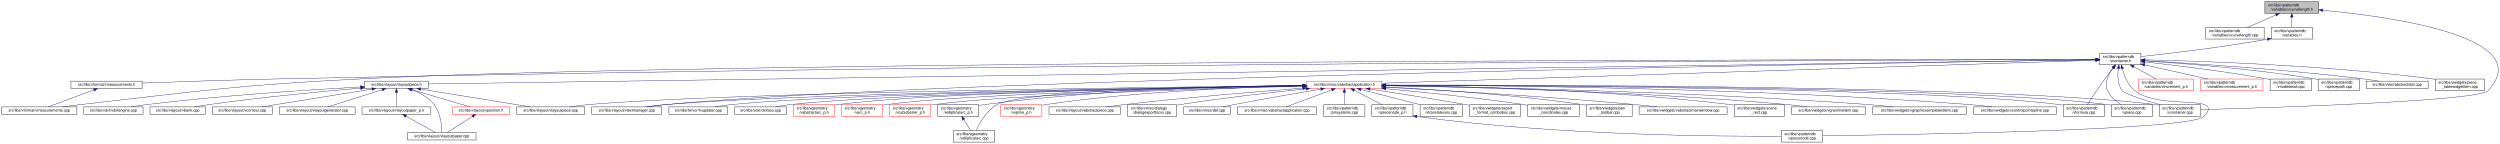
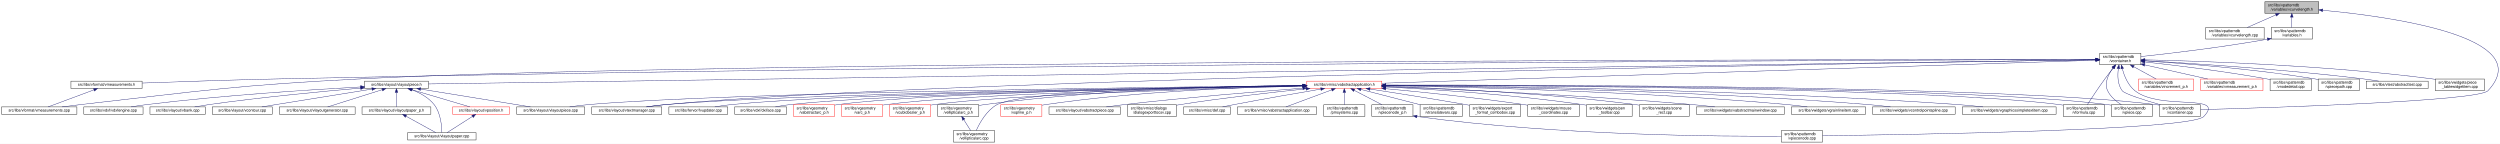
<svg xmlns="http://www.w3.org/2000/svg" xmlns:xlink="http://www.w3.org/1999/xlink" width="6501pt" height="374pt" viewBox="0.00 0.00 6501.39 374.00">
  <g id="graph0" class="graph" transform="scale(1 1) rotate(0) translate(4 370)">
    <polygon fill="white" stroke="transparent" points="-4,4 -4,-370 6497.39,-370 6497.39,4 -4,4" />
    <g id="node1" class="node">
      <g id="a_node1">
        <a xlink:title=" ">
          <polygon fill="#bfbfbf" stroke="black" points="5886,-335.5 5886,-365.5 6026,-365.5 6026,-335.5 5886,-335.5" />
          <text text-anchor="start" x="5894" y="-353.5" font-family="Helvetica,sans-Serif" font-size="10.00">src/libs/vpatterndb</text>
          <text text-anchor="middle" x="5956" y="-342.5" font-family="Helvetica,sans-Serif" font-size="10.00">/variables/vcurvelength.h</text>
        </a>
      </g>
    </g>
    <g id="node2" class="node">
      <g id="a_node2">
        <a xlink:href="../../d6/dd4/vcurvelength_8cpp.html" target="_top" xlink:title=" ">
          <polygon fill="white" stroke="black" points="5732,-268.5 5732,-298.5 5884,-298.5 5884,-268.5 5732,-268.5" />
          <text text-anchor="start" x="5740" y="-286.5" font-family="Helvetica,sans-Serif" font-size="10.00">src/libs/vpatterndb</text>
          <text text-anchor="middle" x="5808" y="-275.5" font-family="Helvetica,sans-Serif" font-size="10.00">/variables/vcurvelength.cpp</text>
        </a>
      </g>
    </g>
    <g id="edge1" class="edge">
      <path fill="none" stroke="midnightblue" d="M5914.49,-331.27C5890.92,-320.92 5861.86,-308.15 5840.05,-298.58" />
      <polygon fill="midnightblue" stroke="midnightblue" points="5913.32,-334.58 5923.89,-335.4 5916.14,-328.17 5913.32,-334.58" />
    </g>
    <g id="node3" class="node">
      <g id="a_node3">
        <a xlink:href="../../de/dca/variables_8h.html" target="_top" xlink:title=" ">
          <polygon fill="white" stroke="black" points="5902.5,-268.5 5902.5,-298.5 6009.5,-298.5 6009.5,-268.5 5902.5,-268.5" />
          <text text-anchor="start" x="5910.5" y="-286.5" font-family="Helvetica,sans-Serif" font-size="10.00">src/libs/vpatterndb</text>
          <text text-anchor="middle" x="5956" y="-275.5" font-family="Helvetica,sans-Serif" font-size="10.00">/variables.h</text>
        </a>
      </g>
    </g>
    <g id="edge2" class="edge">
      <path fill="none" stroke="midnightblue" d="M5956,-325.11C5956,-316.15 5956,-306.32 5956,-298.58" />
      <polygon fill="midnightblue" stroke="midnightblue" points="5952.5,-325.4 5956,-335.4 5959.5,-325.4 5952.5,-325.4" />
    </g>
-     <g id="node31" class="node">
-       <g id="a_node31">
+     <g id="node32" class="node">
+       <g id="a_node32">
        <a xlink:href="../../d6/d46/vcontainer_8cpp.html" target="_top" xlink:title=" ">
          <polygon fill="white" stroke="black" points="5611.5,-67.5 5611.5,-97.5 5718.5,-97.5 5718.5,-67.5 5611.5,-67.5" />
          <text text-anchor="start" x="5619.5" y="-85.5" font-family="Helvetica,sans-Serif" font-size="10.00">src/libs/vpatterndb</text>
          <text text-anchor="middle" x="5665" y="-74.5" font-family="Helvetica,sans-Serif" font-size="10.00">/vcontainer.cpp</text>
        </a>
      </g>
    </g>
    <g id="edge60" class="edge">
      <path fill="none" stroke="midnightblue" d="M6036.42,-343.29C6210.81,-327.05 6597.84,-274.42 6466,-134 6440.4,-106.73 5894.09,-89.68 5718.69,-84.89" />
      <polygon fill="midnightblue" stroke="midnightblue" points="6035.9,-339.82 6026.26,-344.22 6036.54,-346.79 6035.9,-339.82" />
    </g>
    <g id="node4" class="node">
      <g id="a_node4">
        <a xlink:href="../../d3/df7/vcontainer_8h.html" target="_top" xlink:title=" ">
          <polygon fill="white" stroke="black" points="5456.5,-201.5 5456.5,-231.5 5563.5,-231.5 5563.5,-201.5 5456.5,-201.5" />
          <text text-anchor="start" x="5464.5" y="-219.5" font-family="Helvetica,sans-Serif" font-size="10.00">src/libs/vpatterndb</text>
          <text text-anchor="middle" x="5510" y="-208.5" font-family="Helvetica,sans-Serif" font-size="10.00">/vcontainer.h</text>
        </a>
      </g>
    </g>
    <g id="edge3" class="edge">
      <path fill="none" stroke="midnightblue" d="M5892.44,-268.01C5768.93,-246.06 5635.85,-230.63 5563.53,-222.93" />
      <polygon fill="midnightblue" stroke="midnightblue" points="5891.99,-271.49 5902.46,-269.81 5893.23,-264.6 5891.99,-271.49" />
    </g>
    <g id="node5" class="node">
      <g id="a_node5">
        <a xlink:href="../../d4/dd6/vmeasurements_8h.html" target="_top" xlink:title=" ">
          <polygon fill="white" stroke="black" points="180.5,-140 180.5,-159 365.5,-159 365.5,-140 180.5,-140" />
          <text text-anchor="middle" x="273" y="-147" font-family="Helvetica,sans-Serif" font-size="10.00">src/libs/vformat/vmeasurements.h</text>
        </a>
      </g>
    </g>
    <g id="edge4" class="edge">
      <path fill="none" stroke="midnightblue" d="M5446.25,-215.34C5030.29,-214.18 2659.38,-205.97 728,-165 602.56,-162.34 457.73,-157.4 365.79,-154.04" />
      <polygon fill="midnightblue" stroke="midnightblue" points="5446.28,-218.84 5456.29,-215.37 5446.29,-211.84 5446.28,-218.84" />
    </g>
    <g id="node6" class="node">
      <g id="a_node6">
        <a xlink:href="../../de/db3/vmeasurements_8cpp.html" target="_top" xlink:title=" ">
          <polygon fill="white" stroke="black" points="0,-73 0,-92 196,-92 196,-73 0,-73" />
          <text text-anchor="middle" x="98" y="-80" font-family="Helvetica,sans-Serif" font-size="10.00">src/libs/vformat/vmeasurements.cpp</text>
        </a>
      </g>
    </g>
    <g id="edge6" class="edge">
      <path fill="none" stroke="midnightblue" d="M5445.89,-215.5C4961.43,-215.42 1869.87,-212.98 935,-165 609.62,-148.3 528.73,-134.77 205,-98 189.54,-96.24 172.86,-94.1 157.37,-92.01" />
      <polygon fill="midnightblue" stroke="midnightblue" points="5446.18,-219 5456.18,-215.5 5446.18,-212 5446.18,-219" />
    </g>
    <g id="node7" class="node">
      <g id="a_node7">
        <a xlink:href="../../d6/de0/vlayoutpiece_8h.html" target="_top" xlink:title=" ">
          <polygon fill="white" stroke="black" points="944,-140 944,-159 1110,-159 1110,-140 944,-140" />
          <text text-anchor="middle" x="1027" y="-147" font-family="Helvetica,sans-Serif" font-size="10.00">src/libs/vlayout/vlayoutpiece.h</text>
        </a>
      </g>
    </g>
    <g id="edge7" class="edge">
      <path fill="none" stroke="midnightblue" d="M5445.86,-214.57C4945.77,-207.32 1675.34,-159.9 1110.14,-151.71" />
      <polygon fill="midnightblue" stroke="midnightblue" points="5446.08,-218.07 5456.13,-214.72 5446.19,-211.07 5446.08,-218.07" />
    </g>
    <g id="node16" class="node">
      <g id="a_node16">
        <a xlink:href="../../d8/d70/vtextmanager_8cpp.html" target="_top" xlink:title=" ">
          <polygon fill="white" stroke="black" points="1535,-73 1535,-92 1717,-92 1717,-73 1535,-73" />
          <text text-anchor="middle" x="1626" y="-80" font-family="Helvetica,sans-Serif" font-size="10.00">src/libs/vlayout/vtextmanager.cpp</text>
        </a>
      </g>
    </g>
    <g id="edge18" class="edge">
      <path fill="none" stroke="midnightblue" d="M5446.07,-214.59C5011.94,-208.23 2490.63,-168.68 1726,-98 1710.19,-96.54 1693.06,-94.3 1677.52,-92.01" />
      <polygon fill="midnightblue" stroke="midnightblue" points="5446.19,-218.09 5456.24,-214.74 5446.29,-211.09 5446.19,-218.09" />
    </g>
    <g id="node17" class="node">
      <g id="a_node17">
        <a xlink:href="../../d5/d74/vabstractapplication_8h.html" target="_top" xlink:title=" ">
          <polygon fill="white" stroke="red" points="3394.5,-140 3394.5,-159 3589.5,-159 3589.5,-140 3394.5,-140" />
          <text text-anchor="middle" x="3492" y="-147" font-family="Helvetica,sans-Serif" font-size="10.00">src/libs/vmisc/vabstractapplication.h</text>
        </a>
      </g>
    </g>
    <g id="edge19" class="edge">
      <path fill="none" stroke="midnightblue" d="M5445.86,-213.43C5153.2,-204.01 3943.69,-165.05 3589.73,-153.65" />
      <polygon fill="midnightblue" stroke="midnightblue" points="5446.18,-216.95 5456.28,-213.77 5446.4,-209.95 5446.18,-216.95" />
    </g>
-     <g id="edge52" class="edge">
-       <path fill="none" stroke="midnightblue" d="M5504.87,-191.39C5502.56,-173.72 5502.65,-150.12 5515,-134 5521.37,-125.68 5573.38,-109.35 5614.39,-97.51" />
-       <polygon fill="midnightblue" stroke="midnightblue" points="5501.46,-192.19 5506.53,-201.49 5508.36,-191.06 5501.46,-192.19" />
-     </g>
-     <g id="node32" class="node">
-       <g id="a_node32">
+     <g id="node31" class="node">
+       <g id="a_node31">
        <a xlink:href="../../db/d11/vformula_8cpp.html" target="_top" xlink:title=" ">
          <polygon fill="white" stroke="black" points="5361.5,-67.5 5361.5,-97.5 5468.5,-97.5 5468.5,-67.5 5361.5,-67.5" />
          <text text-anchor="start" x="5369.5" y="-85.5" font-family="Helvetica,sans-Serif" font-size="10.00">src/libs/vpatterndb</text>
          <text text-anchor="middle" x="5415" y="-74.5" font-family="Helvetica,sans-Serif" font-size="10.00">/vformula.cpp</text>
        </a>
      </g>
    </g>
-     <g id="edge53" class="edge">
+     <g id="edge52" class="edge">
      <path fill="none" stroke="midnightblue" d="M5491.82,-193.3C5484.85,-184.59 5476.91,-174.44 5470,-165 5453.06,-141.86 5434.67,-113.99 5424.03,-97.57" />
      <polygon fill="midnightblue" stroke="midnightblue" points="5489.14,-195.56 5498.15,-201.14 5494.59,-191.16 5489.14,-195.56" />
+     </g>
+     <g id="edge54" class="edge">
+       <path fill="none" stroke="midnightblue" d="M5504.87,-191.39C5502.56,-173.72 5502.65,-150.12 5515,-134 5521.37,-125.68 5573.38,-109.35 5614.39,-97.51" />
+       <polygon fill="midnightblue" stroke="midnightblue" points="5501.46,-192.19 5506.53,-201.49 5508.36,-191.06 5501.46,-192.19" />
    </g>
    <g id="node33" class="node">
      <g id="a_node33">
        <a xlink:href="../../df/d7a/vpiece_8cpp.html" target="_top" xlink:title=" ">
          <polygon fill="white" stroke="black" points="5486.5,-67.5 5486.5,-97.5 5593.5,-97.5 5593.5,-67.5 5486.5,-67.5" />
          <text text-anchor="start" x="5494.5" y="-85.5" font-family="Helvetica,sans-Serif" font-size="10.00">src/libs/vpatterndb</text>
          <text text-anchor="middle" x="5540" y="-74.5" font-family="Helvetica,sans-Serif" font-size="10.00">/vpiece.cpp</text>
        </a>
      </g>
    </g>
-     <g id="edge56" class="edge">
+     <g id="edge55" class="edge">
      <path fill="none" stroke="midnightblue" d="M5490.88,-193.4C5478.97,-176.82 5467.55,-153.69 5477,-134 5484.46,-118.46 5499.3,-106.19 5512.7,-97.64" />
      <polygon fill="midnightblue" stroke="midnightblue" points="5488.18,-195.63 5497.05,-201.43 5493.73,-191.36 5488.18,-195.63" />
    </g>
    <g id="node35" class="node">
      <g id="a_node35">
        <a xlink:href="../../d8/dba/vpiecenode_8cpp.html" target="_top" xlink:title=" ">
          <polygon fill="white" stroke="black" points="4628.5,-0.5 4628.5,-30.5 4735.5,-30.5 4735.5,-0.5 4628.5,-0.5" />
          <text text-anchor="start" x="4636.5" y="-18.5" font-family="Helvetica,sans-Serif" font-size="10.00">src/libs/vpatterndb</text>
          <text text-anchor="middle" x="4682" y="-7.5" font-family="Helvetica,sans-Serif" font-size="10.00">/vpiecenode.cpp</text>
        </a>
      </g>
    </g>
-     <g id="edge55" class="edge">
+     <g id="edge56" class="edge">
      <path fill="none" stroke="midnightblue" d="M5514.99,-191.46C5520.11,-172.95 5529.97,-148.19 5548,-134 5614.77,-81.48 5785.6,-128.5 5727,-67 5692.52,-30.82 4944.7,-19.52 4735.78,-17.07" />
      <polygon fill="midnightblue" stroke="midnightblue" points="5511.57,-190.71 5512.56,-201.26 5518.37,-192.4 5511.57,-190.71" />
    </g>
    <g id="node45" class="node">
      <g id="a_node45">
        <a xlink:href="../../d1/de1/vincrement__p_8h.html" target="_top" xlink:title=" ">
          <polygon fill="white" stroke="red" points="5557.5,-134.5 5557.5,-164.5 5700.5,-164.5 5700.5,-134.5 5557.5,-134.5" />
          <text text-anchor="start" x="5565.5" y="-152.5" font-family="Helvetica,sans-Serif" font-size="10.00">src/libs/vpatterndb</text>
          <text text-anchor="middle" x="5629" y="-141.5" font-family="Helvetica,sans-Serif" font-size="10.00">/variables/vincrement_p.h</text>
        </a>
      </g>
    </g>
    <g id="edge50" class="edge">
      <path fill="none" stroke="midnightblue" d="M5544.65,-196.57C5563.37,-186.35 5586.09,-173.94 5603.23,-164.58" />
      <polygon fill="midnightblue" stroke="midnightblue" points="5542.92,-193.53 5535.82,-201.4 5546.28,-199.67 5542.92,-193.53" />
    </g>
    <g id="node46" class="node">
      <g id="a_node46">
        <a xlink:href="../../d6/dc1/vmeasurement__p_8h.html" target="_top" xlink:title=" ">
          <polygon fill="white" stroke="red" points="5719,-134.5 5719,-164.5 5881,-164.5 5881,-134.5 5719,-134.5" />
          <text text-anchor="start" x="5727" y="-152.5" font-family="Helvetica,sans-Serif" font-size="10.00">src/libs/vpatterndb</text>
          <text text-anchor="middle" x="5800" y="-141.5" font-family="Helvetica,sans-Serif" font-size="10.00">/variables/vmeasurement_p.h</text>
        </a>
      </g>
    </g>
    <g id="edge51" class="edge">
      <path fill="none" stroke="midnightblue" d="M5573.32,-201.31C5622.02,-190.39 5688.96,-175.39 5737.46,-164.52" />
      <polygon fill="midnightblue" stroke="midnightblue" points="5572.52,-197.9 5563.53,-203.5 5574.05,-204.73 5572.52,-197.9" />
    </g>
    <g id="node47" class="node">
      <g id="a_node47">
        <a xlink:href="../../d6/d91/vnodedetail_8cpp.html" target="_top" xlink:title=" ">
          <polygon fill="white" stroke="black" points="5899.5,-134.5 5899.5,-164.5 6006.5,-164.5 6006.5,-134.5 5899.5,-134.5" />
          <text text-anchor="start" x="5907.5" y="-152.5" font-family="Helvetica,sans-Serif" font-size="10.00">src/libs/vpatterndb</text>
          <text text-anchor="middle" x="5953" y="-141.5" font-family="Helvetica,sans-Serif" font-size="10.00">/vnodedetail.cpp</text>
        </a>
      </g>
    </g>
-     <g id="edge54" class="edge">
+     <g id="edge53" class="edge">
      <path fill="none" stroke="midnightblue" d="M5574.06,-208.85C5649.83,-200.55 5779.61,-184.99 5890,-165 5893.09,-164.44 5896.26,-163.83 5899.45,-163.18" />
      <polygon fill="midnightblue" stroke="midnightblue" points="5573.3,-205.41 5563.74,-209.97 5574.06,-212.37 5573.3,-205.41" />
    </g>
    <g id="node48" class="node">
      <g id="a_node48">
        <a xlink:href="../../da/de1/vpiecepath_8cpp.html" target="_top" xlink:title=" ">
          <polygon fill="white" stroke="black" points="6024.5,-134.5 6024.5,-164.5 6131.5,-164.5 6131.5,-134.5 6024.5,-134.5" />
          <text text-anchor="start" x="6032.5" y="-152.5" font-family="Helvetica,sans-Serif" font-size="10.00">src/libs/vpatterndb</text>
          <text text-anchor="middle" x="6078" y="-141.5" font-family="Helvetica,sans-Serif" font-size="10.00">/vpiecepath.cpp</text>
        </a>
      </g>
    </g>
    <g id="edge57" class="edge">
      <path fill="none" stroke="midnightblue" d="M5573.88,-211.71C5670.04,-205.43 5857.5,-190.89 6015,-165 6018.1,-164.49 6021.28,-163.92 6024.48,-163.3" />
      <polygon fill="midnightblue" stroke="midnightblue" points="5573.49,-208.23 5563.74,-212.37 5573.94,-215.22 5573.49,-208.23" />
    </g>
    <g id="node49" class="node">
      <g id="a_node49">
        <a xlink:href="../../d1/d3a/abstracttest_8cpp.html" target="_top" xlink:title=" ">
          <polygon fill="white" stroke="black" points="6149.5,-140 6149.5,-159 6310.5,-159 6310.5,-140 6149.5,-140" />
          <text text-anchor="middle" x="6230" y="-147" font-family="Helvetica,sans-Serif" font-size="10.00">src/libs/vtest/abstracttest.cpp</text>
        </a>
      </g>
    </g>
    <g id="edge58" class="edge">
      <path fill="none" stroke="midnightblue" d="M5574.05,-212.11C5688.25,-205.67 5934.43,-190.05 6141,-165 6154.37,-163.38 6168.8,-161.21 6182.07,-159.05" />
      <polygon fill="midnightblue" stroke="midnightblue" points="5573.54,-208.63 5563.75,-212.68 5573.93,-215.62 5573.54,-208.63" />
    </g>
    <g id="node50" class="node">
      <g id="a_node50">
        <a xlink:href="../../da/db4/piece__tablewidgetitem_8cpp.html" target="_top" xlink:title=" ">
          <polygon fill="white" stroke="black" points="6329,-134.5 6329,-164.5 6457,-164.5 6457,-134.5 6329,-134.5" />
          <text text-anchor="start" x="6337" y="-152.5" font-family="Helvetica,sans-Serif" font-size="10.00">src/libs/vwidgets/piece</text>
          <text text-anchor="middle" x="6393" y="-141.5" font-family="Helvetica,sans-Serif" font-size="10.00">_tablewidgetitem.cpp</text>
        </a>
      </g>
    </g>
    <g id="edge59" class="edge">
      <path fill="none" stroke="midnightblue" d="M5574.12,-214.41C5711.43,-211.45 6043.9,-200.86 6320,-165 6322.95,-164.62 6325.95,-164.19 6328.99,-163.72" />
      <polygon fill="midnightblue" stroke="midnightblue" points="5573.71,-210.92 5563.79,-214.63 5573.86,-217.92 5573.71,-210.92" />
    </g>
    <g id="edge5" class="edge">
      <path fill="none" stroke="midnightblue" d="M240.07,-136.27C205.34,-123.37 151.51,-103.38 121.06,-92.06" />
      <polygon fill="midnightblue" stroke="midnightblue" points="239.17,-139.67 249.76,-139.87 241.61,-133.11 239.17,-139.67" />
    </g>
    <g id="node8" class="node">
      <g id="a_node8">
        <a xlink:href="../../dd/d66/vdxfengine_8cpp.html" target="_top" xlink:title=" ">
          <polygon fill="white" stroke="black" points="214,-73 214,-92 368,-92 368,-73 214,-73" />
          <text text-anchor="middle" x="291" y="-80" font-family="Helvetica,sans-Serif" font-size="10.00">src/libs/vdxf/vdxfengine.cpp</text>
        </a>
      </g>
    </g>
    <g id="edge8" class="edge">
      <path fill="none" stroke="midnightblue" d="M933.87,-143.89C807.44,-137.03 574.57,-122.28 377,-98 363.93,-96.39 349.81,-94.2 336.86,-92.01" />
      <polygon fill="midnightblue" stroke="midnightblue" points="933.73,-147.39 943.91,-144.43 934.11,-140.4 933.73,-147.39" />
    </g>
    <g id="node9" class="node">
      <g id="a_node9">
        <a xlink:href="../../de/da8/vbank_8cpp.html" target="_top" xlink:title=" ">
          <polygon fill="white" stroke="black" points="386,-73 386,-92 530,-92 530,-73 386,-73" />
          <text text-anchor="middle" x="458" y="-80" font-family="Helvetica,sans-Serif" font-size="10.00">src/libs/vlayout/vbank.cpp</text>
        </a>
      </g>
    </g>
    <g id="edge9" class="edge">
      <path fill="none" stroke="midnightblue" d="M933.67,-140.91C835.26,-132.42 675.85,-117.3 539,-98 527.12,-96.32 514.31,-94.19 502.47,-92.07" />
      <polygon fill="midnightblue" stroke="midnightblue" points="933.62,-144.42 943.88,-141.79 934.22,-137.44 933.62,-144.42" />
    </g>
    <g id="node10" class="node">
      <g id="a_node10">
        <a xlink:href="../../df/d5d/vcontour_8cpp.html" target="_top" xlink:title=" ">
          <polygon fill="white" stroke="black" points="548,-73 548,-92 704,-92 704,-73 548,-73" />
          <text text-anchor="middle" x="626" y="-80" font-family="Helvetica,sans-Serif" font-size="10.00">src/libs/vlayout/vcontour.cpp</text>
        </a>
      </g>
    </g>
    <g id="edge10" class="edge">
      <path fill="none" stroke="midnightblue" d="M963.12,-138.34C899.66,-128.21 799.58,-112.18 713,-98 701.36,-96.09 688.86,-94.02 677.06,-92.06" />
      <polygon fill="midnightblue" stroke="midnightblue" points="962.94,-141.85 973.37,-139.97 964.05,-134.94 962.94,-141.85" />
    </g>
    <g id="node11" class="node">
      <g id="a_node11">
        <a xlink:href="../../d3/d39/vlayoutgenerator_8cpp.html" target="_top" xlink:title=" ">
          <polygon fill="white" stroke="black" points="722.5,-73 722.5,-92 919.5,-92 919.5,-73 722.5,-73" />
          <text text-anchor="middle" x="821" y="-80" font-family="Helvetica,sans-Serif" font-size="10.00">src/libs/vlayout/vlayoutgenerator.cpp</text>
        </a>
      </g>
    </g>
    <g id="edge11" class="edge">
      <path fill="none" stroke="midnightblue" d="M990.07,-136.85C949.27,-123.97 884.53,-103.55 848.14,-92.06" />
      <polygon fill="midnightblue" stroke="midnightblue" points="989.06,-140.2 999.64,-139.87 991.16,-133.52 989.06,-140.2" />
    </g>
    <g id="node12" class="node">
      <g id="a_node12">
        <a xlink:href="../../d2/d2d/vlayoutpaper__p_8h.html" target="_top" xlink:title=" ">
          <polygon fill="white" stroke="black" points="937.5,-73 937.5,-92 1116.5,-92 1116.5,-73 937.5,-73" />
          <text text-anchor="middle" x="1027" y="-80" font-family="Helvetica,sans-Serif" font-size="10.00">src/libs/vlayout/vlayoutpaper_p.h</text>
        </a>
      </g>
    </g>
    <g id="edge12" class="edge">
      <path fill="none" stroke="midnightblue" d="M1027,-129.54C1027,-117.17 1027,-101.62 1027,-92.13" />
      <polygon fill="midnightblue" stroke="midnightblue" points="1023.5,-129.73 1027,-139.73 1030.5,-129.73 1023.5,-129.73" />
    </g>
    <g id="node13" class="node">
      <g id="a_node13">
        <a xlink:href="../../d1/dd1/vlayoutpaper_8cpp.html" target="_top" xlink:title=" ">
          <polygon fill="white" stroke="black" points="1056,-6 1056,-25 1234,-25 1234,-6 1056,-6" />
          <text text-anchor="middle" x="1145" y="-13" font-family="Helvetica,sans-Serif" font-size="10.00">src/libs/vlayout/vlayoutpaper.cpp</text>
        </a>
      </g>
    </g>
-     <g id="edge14" class="edge">
+     <g id="edge17" class="edge">
      <path fill="none" stroke="midnightblue" d="M1067.97,-136.39C1087.92,-128.5 1110.64,-116.21 1125,-98 1142.32,-76.04 1144.91,-41.17 1145.12,-25.12" />
      <polygon fill="midnightblue" stroke="midnightblue" points="1066.61,-133.16 1058.44,-139.91 1069.04,-139.72 1066.61,-133.16" />
    </g>
    <g id="node14" class="node">
      <g id="a_node14">
+         <a xlink:href="../../dd/d70/vlayoutpiece_8cpp.html" target="_top" xlink:title=" ">
+           <polygon fill="white" stroke="black" points="1339.5,-73 1339.5,-92 1516.5,-92 1516.5,-73 1339.5,-73" />
+           <text text-anchor="middle" x="1428" y="-80" font-family="Helvetica,sans-Serif" font-size="10.00">src/libs/vlayout/vlayoutpiece.cpp</text>
+         </a>
+       </g>
+     </g>
+     <g id="edge14" class="edge">
+       <path fill="none" stroke="midnightblue" d="M1090.1,-138.27C1168.79,-125.52 1301.9,-103.94 1375.37,-92.03" />
+       <polygon fill="midnightblue" stroke="midnightblue" points="1089.15,-134.88 1079.84,-139.94 1090.27,-141.79 1089.15,-134.88" />
+     </g>
+     <g id="node15" class="node">
+       <g id="a_node15">
        <a xlink:href="../../db/d5c/vposition_8h.html" target="_top" xlink:title=" ">
          <polygon fill="white" stroke="red" points="1173,-73 1173,-92 1321,-92 1321,-73 1173,-73" />
          <text text-anchor="middle" x="1247" y="-80" font-family="Helvetica,sans-Serif" font-size="10.00">src/libs/vlayout/vposition.h</text>
        </a>
      </g>
    </g>
    <g id="edge15" class="edge">
      <path fill="none" stroke="midnightblue" d="M1065.89,-137.01C1109.43,-124.15 1178.99,-103.59 1218.02,-92.06" />
      <polygon fill="midnightblue" stroke="midnightblue" points="1064.81,-133.68 1056.21,-139.87 1066.8,-140.39 1064.81,-133.68" />
-     </g>
-     <g id="node15" class="node">
-       <g id="a_node15">
-         <a xlink:href="../../dd/d70/vlayoutpiece_8cpp.html" target="_top" xlink:title=" ">
-           <polygon fill="white" stroke="black" points="1339.5,-73 1339.5,-92 1516.5,-92 1516.5,-73 1339.5,-73" />
-           <text text-anchor="middle" x="1428" y="-80" font-family="Helvetica,sans-Serif" font-size="10.00">src/libs/vlayout/vlayoutpiece.cpp</text>
-         </a>
-       </g>
-     </g>
-     <g id="edge17" class="edge">
-       <path fill="none" stroke="midnightblue" d="M1090.1,-138.27C1168.79,-125.52 1301.9,-103.94 1375.37,-92.03" />
-       <polygon fill="midnightblue" stroke="midnightblue" points="1089.15,-134.88 1079.84,-139.94 1090.27,-141.79 1089.15,-134.88" />
    </g>
    <g id="edge13" class="edge">
      <path fill="none" stroke="midnightblue" d="M1051.89,-67.79C1075.28,-54.9 1109.56,-36.02 1129.34,-25.13" />
      <polygon fill="midnightblue" stroke="midnightblue" points="1049.98,-64.84 1042.91,-72.73 1053.36,-70.97 1049.98,-64.84" />
    </g>
    <g id="edge16" class="edge">
      <path fill="none" stroke="midnightblue" d="M1224.67,-67.27C1204.48,-54.4 1175.41,-35.88 1158.54,-25.13" />
      <polygon fill="midnightblue" stroke="midnightblue" points="1222.93,-70.31 1233.24,-72.73 1226.69,-64.41 1222.93,-70.31" />
    </g>
    <g id="edge30" class="edge">
      <path fill="none" stroke="midnightblue" d="M3384.37,-147.46C3028.47,-143.73 1891.46,-129.61 1526,-98 1510.15,-96.63 1492.96,-94.36 1477.47,-92.01" />
      <polygon fill="midnightblue" stroke="midnightblue" points="3384.38,-150.96 3394.42,-147.56 3384.45,-143.96 3384.38,-150.96" />
    </g>
    <g id="edge31" class="edge">
      <path fill="none" stroke="midnightblue" d="M3384.42,-147.05C3053.04,-142.34 2050.66,-126.09 1726,-98 1709.92,-96.61 1692.48,-94.35 1676.74,-92.02" />
      <polygon fill="midnightblue" stroke="midnightblue" points="3384.45,-150.55 3394.5,-147.2 3384.55,-143.55 3384.45,-150.55" />
    </g>
    <g id="node18" class="node">
      <g id="a_node18">
        <a xlink:href="../../d4/d90/fvupdater_8cpp.html" target="_top" xlink:title=" ">
          <polygon fill="white" stroke="black" points="1735.5,-73 1735.5,-92 1888.5,-92 1888.5,-73 1735.5,-73" />
          <text text-anchor="middle" x="1812" y="-80" font-family="Helvetica,sans-Serif" font-size="10.00">src/libs/fervor/fvupdater.cpp</text>
        </a>
      </g>
    </g>
    <g id="edge20" class="edge">
      <path fill="none" stroke="midnightblue" d="M3384,-147.02C3074.23,-142.45 2186.42,-127.13 1897,-98 1883.3,-96.62 1868.46,-94.36 1855.09,-92.03" />
      <polygon fill="midnightblue" stroke="midnightblue" points="3384.28,-150.52 3394.33,-147.17 3384.38,-143.52 3384.28,-150.52" />
    </g>
    <g id="node19" class="node">
      <g id="a_node19">
        <a xlink:href="../../d9/dc8/dxiface_8cpp.html" target="_top" xlink:title=" ">
          <polygon fill="white" stroke="black" points="1906.5,-73 1906.5,-92 2041.5,-92 2041.5,-73 1906.5,-73" />
          <text text-anchor="middle" x="1974" y="-80" font-family="Helvetica,sans-Serif" font-size="10.00">src/libs/vdxf/dxiface.cpp</text>
        </a>
      </g>
    </g>
    <g id="edge21" class="edge">
      <path fill="none" stroke="midnightblue" d="M3384.31,-146.87C3095.53,-142.17 2308.32,-126.99 2050,-98 2037.72,-96.62 2024.45,-94.36 2012.49,-92.03" />
      <polygon fill="midnightblue" stroke="midnightblue" points="3384.32,-150.37 3394.37,-147.04 3384.43,-143.37 3384.32,-150.37" />
    </g>
    <g id="node20" class="node">
      <g id="a_node20">
        <a xlink:href="../../da/d75/vabstractarc__p_8h.html" target="_top" xlink:title=" ">
          <polygon fill="white" stroke="red" points="2059.5,-67.5 2059.5,-97.5 2166.5,-97.5 2166.5,-67.5 2059.5,-67.5" />
          <text text-anchor="start" x="2067.5" y="-85.5" font-family="Helvetica,sans-Serif" font-size="10.00">src/libs/vgeometry</text>
          <text text-anchor="middle" x="2113" y="-74.5" font-family="Helvetica,sans-Serif" font-size="10.00">/vabstractarc_p.h</text>
        </a>
      </g>
    </g>
    <g id="edge22" class="edge">
      <path fill="none" stroke="midnightblue" d="M3384.14,-147.02C3112.91,-142.89 2407.56,-129.36 2175,-98 2172.26,-97.63 2169.47,-97.2 2166.65,-96.71" />
      <polygon fill="midnightblue" stroke="midnightblue" points="3384.33,-150.53 3394.38,-147.18 3384.44,-143.53 3384.33,-150.53" />
    </g>
    <g id="node21" class="node">
      <g id="a_node21">
        <a xlink:href="../../dc/da3/varc__p_8h.html" target="_top" xlink:title=" ">
          <polygon fill="white" stroke="red" points="2184.5,-67.5 2184.5,-97.5 2291.5,-97.5 2291.5,-67.5 2184.5,-67.5" />
          <text text-anchor="start" x="2192.5" y="-85.5" font-family="Helvetica,sans-Serif" font-size="10.00">src/libs/vgeometry</text>
          <text text-anchor="middle" x="2238" y="-74.5" font-family="Helvetica,sans-Serif" font-size="10.00">/varc_p.h</text>
        </a>
      </g>
    </g>
    <g id="edge23" class="edge">
      <path fill="none" stroke="midnightblue" d="M3384.13,-146.52C3131.58,-141.46 2507.6,-126.42 2300,-98 2297.26,-97.63 2294.47,-97.19 2291.65,-96.7" />
      <polygon fill="midnightblue" stroke="midnightblue" points="3384.35,-150.02 3394.42,-146.72 3384.49,-143.02 3384.35,-150.02" />
    </g>
    <g id="node22" class="node">
      <g id="a_node22">
        <a xlink:href="../../d5/d8e/vcubicbezier__p_8h.html" target="_top" xlink:title=" ">
          <polygon fill="white" stroke="red" points="2309.5,-67.5 2309.5,-97.5 2416.5,-97.5 2416.5,-67.5 2309.5,-67.5" />
          <text text-anchor="start" x="2317.5" y="-85.5" font-family="Helvetica,sans-Serif" font-size="10.00">src/libs/vgeometry</text>
          <text text-anchor="middle" x="2363" y="-74.5" font-family="Helvetica,sans-Serif" font-size="10.00">/vcubicbezier_p.h</text>
        </a>
      </g>
    </g>
    <g id="edge24" class="edge">
      <path fill="none" stroke="midnightblue" d="M3384.19,-145.9C3151.36,-139.87 2607.79,-123.48 2425,-98 2422.26,-97.62 2419.47,-97.17 2416.66,-96.68" />
      <polygon fill="midnightblue" stroke="midnightblue" points="3384.28,-149.4 3394.36,-146.16 3384.46,-142.4 3384.28,-149.4" />
    </g>
    <g id="node23" class="node">
      <g id="a_node23">
        <a xlink:href="../../df/dde/vellipticalarc__p_8h.html" target="_top" xlink:title=" ">
          <polygon fill="white" stroke="black" points="2434.5,-67.5 2434.5,-97.5 2541.5,-97.5 2541.5,-67.5 2434.5,-67.5" />
          <text text-anchor="start" x="2442.5" y="-85.5" font-family="Helvetica,sans-Serif" font-size="10.00">src/libs/vgeometry</text>
          <text text-anchor="middle" x="2488" y="-74.5" font-family="Helvetica,sans-Serif" font-size="10.00">/vellipticalarc_p.h</text>
        </a>
      </g>
    </g>
    <g id="edge25" class="edge">
      <path fill="none" stroke="midnightblue" d="M3383.95,-148.14C3209.18,-146.32 2853.95,-137.56 2556,-98 2551.33,-97.38 2546.51,-96.61 2541.69,-95.76" />
      <polygon fill="midnightblue" stroke="midnightblue" points="3384.15,-151.64 3394.18,-148.24 3384.21,-144.64 3384.15,-151.64" />
    </g>
    <g id="node24" class="node">
      <g id="a_node24">
        <a xlink:href="../../d6/dfb/vellipticalarc_8cpp.html" target="_top" xlink:title=" ">
          <polygon fill="white" stroke="black" points="2475.5,-0.5 2475.5,-30.5 2582.5,-30.5 2582.5,-0.5 2475.5,-0.5" />
          <text text-anchor="start" x="2483.5" y="-18.5" font-family="Helvetica,sans-Serif" font-size="10.00">src/libs/vgeometry</text>
          <text text-anchor="middle" x="2529" y="-7.5" font-family="Helvetica,sans-Serif" font-size="10.00">/vellipticalarc.cpp</text>
        </a>
      </g>
    </g>
    <g id="edge27" class="edge">
      <path fill="none" stroke="midnightblue" d="M3384.33,-147.59C3159.94,-144.97 2657.34,-134.98 2589,-98 2561.65,-83.2 2543.44,-49.9 2534.8,-30.77" />
      <polygon fill="midnightblue" stroke="midnightblue" points="3384.44,-151.09 3394.48,-147.71 3384.52,-144.09 3384.44,-151.09" />
    </g>
    <g id="node25" class="node">
      <g id="a_node25">
        <a xlink:href="../../d1/d76/vspline__p_8h.html" target="_top" xlink:title=" ">
          <polygon fill="white" stroke="red" points="2598.5,-67.5 2598.5,-97.5 2705.5,-97.5 2705.5,-67.5 2598.5,-67.5" />
          <text text-anchor="start" x="2606.5" y="-85.5" font-family="Helvetica,sans-Serif" font-size="10.00">src/libs/vgeometry</text>
          <text text-anchor="middle" x="2652" y="-74.5" font-family="Helvetica,sans-Serif" font-size="10.00">/vspline_p.h</text>
        </a>
      </g>
    </g>
    <g id="edge28" class="edge">
      <path fill="none" stroke="midnightblue" d="M3384.09,-146.97C3233.51,-143.6 2952.14,-132.76 2715,-98 2711.89,-97.54 2708.71,-97.01 2705.5,-96.43" />
      <polygon fill="midnightblue" stroke="midnightblue" points="3384.19,-150.48 3394.26,-147.19 3384.34,-143.48 3384.19,-150.48" />
    </g>
    <g id="node26" class="node">
      <g id="a_node26">
        <a xlink:href="../../d9/d15/vabstractpiece_8cpp.html" target="_top" xlink:title=" ">
          <polygon fill="white" stroke="black" points="2724,-73 2724,-92 2910,-92 2910,-73 2724,-73" />
          <text text-anchor="middle" x="2817" y="-80" font-family="Helvetica,sans-Serif" font-size="10.00">src/libs/vlayout/vabstractpiece.cpp</text>
        </a>
      </g>
    </g>
    <g id="edge29" class="edge">
      <path fill="none" stroke="midnightblue" d="M3384.01,-140.71C3268.69,-131.98 3080.67,-116.6 2919,-98 2904.07,-96.28 2887.96,-94.13 2873.05,-92.02" />
      <polygon fill="midnightblue" stroke="midnightblue" points="3384.02,-144.22 3394.25,-141.48 3384.55,-137.24 3384.02,-144.22" />
    </g>
    <g id="node27" class="node">
      <g id="a_node27">
        <a xlink:href="../../db/d65/dialogexporttocsv_8cpp.html" target="_top" xlink:title=" ">
          <polygon fill="white" stroke="black" points="2928.5,-67.5 2928.5,-97.5 3055.5,-97.5 3055.5,-67.5 2928.5,-67.5" />
          <text text-anchor="start" x="2936.5" y="-85.5" font-family="Helvetica,sans-Serif" font-size="10.00">src/libs/vmisc/dialogs</text>
          <text text-anchor="middle" x="2992" y="-74.5" font-family="Helvetica,sans-Serif" font-size="10.00">/dialogexporttocsv.cpp</text>
        </a>
      </g>
    </g>
    <g id="edge32" class="edge">
      <path fill="none" stroke="midnightblue" d="M3392.48,-138.96C3305.74,-130.11 3176.7,-115.67 3065,-98 3061.94,-97.52 3058.81,-96.99 3055.65,-96.45" />
      <polygon fill="midnightblue" stroke="midnightblue" points="3392.27,-142.46 3402.58,-139.98 3392.98,-135.49 3392.27,-142.46" />
    </g>
    <g id="node28" class="node">
      <g id="a_node28">
        <a xlink:href="../../d6/d0b/def_8cpp.html" target="_top" xlink:title=" ">
          <polygon fill="white" stroke="black" points="3074,-73 3074,-92 3196,-92 3196,-73 3074,-73" />
          <text text-anchor="middle" x="3135" y="-80" font-family="Helvetica,sans-Serif" font-size="10.00">src/libs/vmisc/def.cpp</text>
        </a>
      </g>
    </g>
    <g id="edge33" class="edge">
      <path fill="none" stroke="midnightblue" d="M3430.72,-138.27C3372.55,-128.42 3282.69,-112.88 3205,-98 3195.37,-96.16 3185.02,-94.07 3175.31,-92.07" />
      <polygon fill="midnightblue" stroke="midnightblue" points="3430.41,-141.76 3440.85,-139.98 3431.57,-134.86 3430.41,-141.76" />
    </g>
    <g id="node29" class="node">
      <g id="a_node29">
        <a xlink:href="../../d0/df6/vabstractapplication_8cpp.html" target="_top" xlink:title=" ">
          <polygon fill="white" stroke="black" points="3214,-73 3214,-92 3420,-92 3420,-73 3214,-73" />
          <text text-anchor="middle" x="3317" y="-80" font-family="Helvetica,sans-Serif" font-size="10.00">src/libs/vmisc/vabstractapplication.cpp</text>
        </a>
      </g>
    </g>
    <g id="edge34" class="edge">
      <path fill="none" stroke="midnightblue" d="M3459.07,-136.27C3424.34,-123.37 3370.51,-103.38 3340.06,-92.06" />
      <polygon fill="midnightblue" stroke="midnightblue" points="3458.17,-139.67 3468.76,-139.87 3460.61,-133.11 3458.17,-139.67" />
    </g>
    <g id="node30" class="node">
      <g id="a_node30">
        <a xlink:href="../../d4/d4f/pmsystems_8cpp.html" target="_top" xlink:title=" ">
          <polygon fill="white" stroke="black" points="3438.5,-67.5 3438.5,-97.5 3545.5,-97.5 3545.5,-67.5 3438.5,-67.5" />
          <text text-anchor="start" x="3446.5" y="-85.5" font-family="Helvetica,sans-Serif" font-size="10.00">src/libs/vpatterndb</text>
          <text text-anchor="middle" x="3492" y="-74.5" font-family="Helvetica,sans-Serif" font-size="10.00">/pmsystems.cpp</text>
        </a>
      </g>
    </g>
    <g id="edge35" class="edge">
      <path fill="none" stroke="midnightblue" d="M3492,-129.41C3492,-119.22 3492,-106.9 3492,-97.59" />
      <polygon fill="midnightblue" stroke="midnightblue" points="3488.5,-129.73 3492,-139.73 3495.5,-129.73 3488.5,-129.73" />
    </g>
    <g id="edge36" class="edge">
+       <path fill="none" stroke="midnightblue" d="M3599.75,-148.39C3943.21,-147.6 5009.68,-141.6 5352,-98 5355.01,-97.62 5358.08,-97.15 5361.17,-96.63" />
+       <polygon fill="midnightblue" stroke="midnightblue" points="3599.55,-144.89 3589.56,-148.41 3599.56,-151.89 3599.55,-144.89" />
+     </g>
+     <g id="edge37" class="edge">
      <path fill="none" stroke="midnightblue" d="M3599.87,-148.8C3973.17,-149.39 5208.72,-147.45 5602,-98 5605.01,-97.62 5608.08,-97.16 5611.17,-96.64" />
      <polygon fill="midnightblue" stroke="midnightblue" points="3599.62,-145.3 3589.61,-148.78 3599.61,-152.3 3599.62,-145.3" />
-     </g>
-     <g id="edge37" class="edge">
-       <path fill="none" stroke="midnightblue" d="M3599.75,-148.39C3943.21,-147.6 5009.68,-141.6 5352,-98 5355.01,-97.62 5358.08,-97.15 5361.17,-96.63" />
-       <polygon fill="midnightblue" stroke="midnightblue" points="3599.55,-144.89 3589.56,-148.41 3599.56,-151.89 3599.55,-144.89" />
    </g>
    <g id="edge38" class="edge">
      <path fill="none" stroke="midnightblue" d="M3599.86,-148.61C3958.52,-148.52 5109.25,-144.52 5477,-98 5480.01,-97.62 5483.08,-97.16 5486.17,-96.64" />
      <polygon fill="midnightblue" stroke="midnightblue" points="3599.73,-145.11 3589.73,-148.61 3599.74,-152.11 3599.73,-145.11" />
    </g>
    <g id="node34" class="node">
      <g id="a_node34">
        <a xlink:href="../../df/dba/vpiecenode__p_8h.html" target="_top" xlink:title=" ">
          <polygon fill="white" stroke="black" points="3563.5,-67.5 3563.5,-97.5 3670.5,-97.5 3670.5,-67.5 3563.5,-67.5" />
          <text text-anchor="start" x="3571.5" y="-85.5" font-family="Helvetica,sans-Serif" font-size="10.00">src/libs/vpatterndb</text>
          <text text-anchor="middle" x="3617" y="-74.5" font-family="Helvetica,sans-Serif" font-size="10.00">/vpiecenode_p.h</text>
        </a>
      </g>
    </g>
    <g id="edge39" class="edge">
      <path fill="none" stroke="midnightblue" d="M3517.59,-135.19C3538.61,-124.26 3568.33,-108.81 3589.79,-97.65" />
      <polygon fill="midnightblue" stroke="midnightblue" points="3515.86,-132.15 3508.6,-139.87 3519.09,-138.36 3515.86,-132.15" />
    </g>
    <g id="node36" class="node">
      <g id="a_node36">
        <a xlink:href="../../de/d3e/vtranslatevars_8cpp.html" target="_top" xlink:title=" ">
          <polygon fill="white" stroke="black" points="3689,-67.5 3689,-97.5 3799,-97.5 3799,-67.5 3689,-67.5" />
          <text text-anchor="start" x="3697" y="-85.5" font-family="Helvetica,sans-Serif" font-size="10.00">src/libs/vpatterndb</text>
          <text text-anchor="middle" x="3744" y="-74.5" font-family="Helvetica,sans-Serif" font-size="10.00">/vtranslatevars.cpp</text>
        </a>
      </g>
    </g>
    <g id="edge41" class="edge">
      <path fill="none" stroke="midnightblue" d="M3535,-137.41C3577.67,-126.4 3643.2,-109.5 3689.49,-97.56" />
      <polygon fill="midnightblue" stroke="midnightblue" points="3534.01,-134.05 3525.2,-139.94 3535.76,-140.83 3534.01,-134.05" />
    </g>
    <g id="node37" class="node">
      <g id="a_node37">
        <a xlink:href="../../df/d40/export__format__combobox_8cpp.html" target="_top" xlink:title=" ">
          <polygon fill="white" stroke="black" points="3817.5,-67.5 3817.5,-97.5 3950.5,-97.5 3950.5,-67.5 3817.5,-67.5" />
          <text text-anchor="start" x="3825.5" y="-85.5" font-family="Helvetica,sans-Serif" font-size="10.00">src/libs/vwidgets/export</text>
          <text text-anchor="middle" x="3884" y="-74.5" font-family="Helvetica,sans-Serif" font-size="10.00">_format_combobox.cpp</text>
        </a>
      </g>
    </g>
    <g id="edge42" class="edge">
      <path fill="none" stroke="midnightblue" d="M3558.56,-138.46C3622.58,-128.66 3722.03,-113.07 3808,-98 3811.04,-97.47 3814.15,-96.91 3817.29,-96.34" />
      <polygon fill="midnightblue" stroke="midnightblue" points="3557.95,-135.01 3548.6,-139.98 3559.01,-141.93 3557.95,-135.01" />
    </g>
    <g id="node38" class="node">
      <g id="a_node38">
        <a xlink:href="../../d3/d4f/mouse__coordinates_8cpp.html" target="_top" xlink:title=" ">
          <polygon fill="white" stroke="black" points="3969,-67.5 3969,-97.5 4103,-97.5 4103,-67.5 3969,-67.5" />
          <text text-anchor="start" x="3977" y="-85.5" font-family="Helvetica,sans-Serif" font-size="10.00">src/libs/vwidgets/mouse</text>
          <text text-anchor="middle" x="4036" y="-74.5" font-family="Helvetica,sans-Serif" font-size="10.00">_coordinates.cpp</text>
        </a>
      </g>
    </g>
    <g id="edge43" class="edge">
      <path fill="none" stroke="midnightblue" d="M3599.96,-139.25C3694.81,-130.54 3836.41,-116.14 3959,-98 3962.23,-97.52 3965.53,-97.01 3968.86,-96.46" />
      <polygon fill="midnightblue" stroke="midnightblue" points="3599.42,-135.78 3589.78,-140.18 3600.05,-142.75 3599.42,-135.78" />
    </g>
    <g id="node39" class="node">
      <g id="a_node39">
        <a xlink:href="../../d7/d1b/pen__toolbar_8cpp.html" target="_top" xlink:title=" ">
          <polygon fill="white" stroke="black" points="4121.5,-67.5 4121.5,-97.5 4240.5,-97.5 4240.5,-67.5 4121.5,-67.5" />
          <text text-anchor="start" x="4129.5" y="-85.5" font-family="Helvetica,sans-Serif" font-size="10.00">src/libs/vwidgets/pen</text>
          <text text-anchor="middle" x="4181" y="-74.5" font-family="Helvetica,sans-Serif" font-size="10.00">_toolbar.cpp</text>
        </a>
      </g>
    </g>
    <g id="edge44" class="edge">
      <path fill="none" stroke="midnightblue" d="M3599.87,-143.84C3723.92,-137.52 3933.46,-123.93 4112,-98 4115.03,-97.56 4118.12,-97.07 4121.24,-96.54" />
      <polygon fill="midnightblue" stroke="midnightblue" points="3599.42,-140.35 3589.61,-144.35 3599.77,-147.35 3599.42,-140.35" />
    </g>
    <g id="node40" class="node">
      <g id="a_node40">
-         <a xlink:href="../../dd/df6/vabstractmainwindow_8cpp.html" target="_top" xlink:title=" ">
-           <polygon fill="white" stroke="black" points="4258.5,-73 4258.5,-92 4487.5,-92 4487.5,-73 4258.5,-73" />
-           <text text-anchor="middle" x="4373" y="-80" font-family="Helvetica,sans-Serif" font-size="10.00">src/libs/vwidgets/vabstractmainwindow.cpp</text>
+         <a xlink:href="../../d8/d76/scene__rect_8cpp.html" target="_top" xlink:title=" ">
+           <polygon fill="white" stroke="black" points="4259,-67.5 4259,-97.5 4389,-97.5 4389,-67.5 4259,-67.5" />
+           <text text-anchor="start" x="4267" y="-85.5" font-family="Helvetica,sans-Serif" font-size="10.00">src/libs/vwidgets/scene</text>
+           <text text-anchor="middle" x="4324" y="-74.5" font-family="Helvetica,sans-Serif" font-size="10.00">_rect.cpp</text>
        </a>
      </g>
    </g>
    <g id="edge45" class="edge">
-       <path fill="none" stroke="midnightblue" d="M3599.88,-143C3746.84,-135.11 4018.12,-119.19 4249,-98 4267.35,-96.32 4287.18,-94.15 4305.49,-92.01" />
-       <polygon fill="midnightblue" stroke="midnightblue" points="3599.31,-139.52 3589.51,-143.55 3599.69,-146.51 3599.31,-139.52" />
+       <path fill="none" stroke="midnightblue" d="M3600.16,-145.51C3747.43,-140.48 4019.07,-127.78 4249,-98 4252.16,-97.59 4255.38,-97.13 4258.63,-96.63" />
+       <polygon fill="midnightblue" stroke="midnightblue" points="3599.65,-142.03 3589.77,-145.86 3599.88,-149.02 3599.65,-142.03" />
    </g>
    <g id="node41" class="node">
      <g id="a_node41">
-         <a xlink:href="../../d8/d76/scene__rect_8cpp.html" target="_top" xlink:title=" ">
-           <polygon fill="white" stroke="black" points="4506,-67.5 4506,-97.5 4636,-97.5 4636,-67.5 4506,-67.5" />
-           <text text-anchor="start" x="4514" y="-85.5" font-family="Helvetica,sans-Serif" font-size="10.00">src/libs/vwidgets/scene</text>
-           <text text-anchor="middle" x="4571" y="-74.5" font-family="Helvetica,sans-Serif" font-size="10.00">_rect.cpp</text>
+         <a xlink:href="../../dd/df6/vabstractmainwindow_8cpp.html" target="_top" xlink:title=" ">
+           <polygon fill="white" stroke="black" points="4407.5,-73 4407.5,-92 4636.5,-92 4636.5,-73 4407.5,-73" />
+           <text text-anchor="middle" x="4522" y="-80" font-family="Helvetica,sans-Serif" font-size="10.00">src/libs/vwidgets/vabstractmainwindow.cpp</text>
        </a>
      </g>
    </g>
    <g id="edge46" class="edge">
-       <path fill="none" stroke="midnightblue" d="M3599.9,-148.04C3784.25,-146.15 4171.43,-137.34 4496,-98 4499.16,-97.62 4502.39,-97.18 4505.64,-96.7" />
-       <polygon fill="midnightblue" stroke="midnightblue" points="3599.63,-144.54 3589.66,-148.14 3599.69,-151.54 3599.63,-144.54" />
+       <path fill="none" stroke="midnightblue" d="M3599.87,-144.61C3769.82,-138 4110.18,-122.83 4398,-98 4416.68,-96.39 4436.89,-94.21 4455.47,-92.03" />
+       <polygon fill="midnightblue" stroke="midnightblue" points="3599.53,-141.12 3589.68,-145 3599.8,-148.11 3599.53,-141.12" />
    </g>
    <g id="node42" class="node">
      <g id="a_node42">
        <a xlink:href="../../d1/d90/vgrainlineitem_8cpp.html" target="_top" xlink:title=" ">
          <polygon fill="white" stroke="black" points="4654.5,-73 4654.5,-92 4847.5,-92 4847.5,-73 4654.5,-73" />
          <text text-anchor="middle" x="4751" y="-80" font-family="Helvetica,sans-Serif" font-size="10.00">src/libs/vwidgets/vgrainlineitem.cpp</text>
        </a>
      </g>
    </g>
    <g id="edge47" class="edge">
      <path fill="none" stroke="midnightblue" d="M3599.9,-147.09C3804.24,-143.68 4261.59,-132.55 4645,-98 4661.56,-96.51 4679.49,-94.29 4695.82,-92.03" />
      <polygon fill="midnightblue" stroke="midnightblue" points="3599.71,-143.59 3589.76,-147.26 3599.82,-150.59 3599.71,-143.59" />
    </g>
    <g id="node43" class="node">
      <g id="a_node43">
-         <a xlink:href="../../de/dec/vgraphicssimpletextitem_8cpp.html" target="_top" xlink:title=" ">
-           <polygon fill="white" stroke="black" points="4866,-73 4866,-92 5110,-92 5110,-73 4866,-73" />
-           <text text-anchor="middle" x="4988" y="-80" font-family="Helvetica,sans-Serif" font-size="10.00">src/libs/vwidgets/vgraphicssimpletextitem.cpp</text>
+         <a xlink:href="../../de/d45/vcontrolpointspline_8cpp.html" target="_top" xlink:title=" ">
+           <polygon fill="white" stroke="black" points="4865.5,-73 4865.5,-92 5080.5,-92 5080.5,-73 4865.5,-73" />
+           <text text-anchor="middle" x="4973" y="-80" font-family="Helvetica,sans-Serif" font-size="10.00">src/libs/vwidgets/vcontrolpointspline.cpp</text>
        </a>
      </g>
    </g>
    <g id="edge48" class="edge">
-       <path fill="none" stroke="midnightblue" d="M3599.79,-147.16C3830.48,-143.71 4389.09,-132.24 4856,-98 4876.58,-96.49 4898.9,-94.26 4919.24,-92.01" />
-       <polygon fill="midnightblue" stroke="midnightblue" points="3599.66,-143.66 3589.72,-147.31 3599.77,-150.66 3599.66,-143.66" />
+       <path fill="none" stroke="midnightblue" d="M3599.83,-147.67C3830.6,-145.19 4389.34,-135.49 4856,-98 4874.36,-96.53 4894.27,-94.3 4912.38,-92.02" />
+       <polygon fill="midnightblue" stroke="midnightblue" points="3599.71,-144.17 3589.75,-147.77 3599.79,-151.17 3599.71,-144.17" />
    </g>
    <g id="node44" class="node">
      <g id="a_node44">
-         <a xlink:href="../../de/d45/vcontrolpointspline_8cpp.html" target="_top" xlink:title=" ">
-           <polygon fill="white" stroke="black" points="5128.5,-73 5128.5,-92 5343.5,-92 5343.5,-73 5128.5,-73" />
-           <text text-anchor="middle" x="5236" y="-80" font-family="Helvetica,sans-Serif" font-size="10.00">src/libs/vwidgets/vcontrolpointspline.cpp</text>
+         <a xlink:href="../../de/dec/vgraphicssimpletextitem_8cpp.html" target="_top" xlink:title=" ">
+           <polygon fill="white" stroke="black" points="5099,-73 5099,-92 5343,-92 5343,-73 5099,-73" />
+           <text text-anchor="middle" x="5221" y="-80" font-family="Helvetica,sans-Serif" font-size="10.00">src/libs/vwidgets/vgraphicssimpletextitem.cpp</text>
        </a>
      </g>
    </g>
    <g id="edge49" class="edge">
-       <path fill="none" stroke="midnightblue" d="M3600.07,-148.59C3861.36,-148.05 4547.96,-142.15 5119,-98 5137.57,-96.56 5157.72,-94.32 5175.98,-92.02" />
-       <polygon fill="midnightblue" stroke="midnightblue" points="3599.82,-145.09 3589.83,-148.61 3599.83,-152.09 3599.82,-145.09" />
+       <path fill="none" stroke="midnightblue" d="M3599.92,-147.98C3857.71,-146.11 4529.57,-137.51 5089,-98 5109.81,-96.53 5132.41,-94.29 5152.92,-92" />
+       <polygon fill="midnightblue" stroke="midnightblue" points="3599.79,-144.48 3589.81,-148.05 3599.83,-151.48 3599.79,-144.48" />
    </g>
    <g id="edge26" class="edge">
      <path fill="none" stroke="midnightblue" d="M2502.28,-58.87C2508.21,-49.46 2514.91,-38.83 2520.12,-30.58" />
      <polygon fill="midnightblue" stroke="midnightblue" points="2499.27,-57.07 2496.9,-67.4 2505.19,-60.81 2499.27,-57.07" />
    </g>
    <g id="edge40" class="edge">
      <path fill="none" stroke="midnightblue" d="M3680.85,-67.07C4047.59,-16.9 4479.5,-14.93 4628.46,-15.9" />
      <polygon fill="midnightblue" stroke="midnightblue" points="3680.27,-63.62 3670.84,-68.45 3681.23,-70.55 3680.27,-63.62" />
    </g>
  </g>
</svg>
